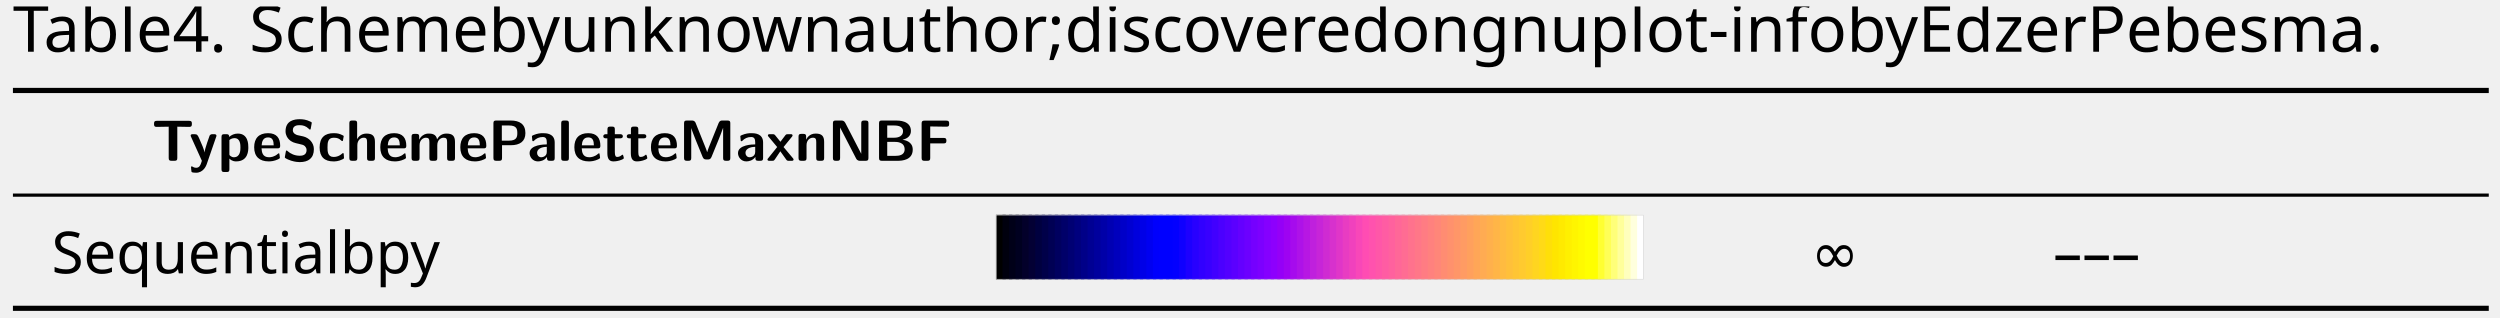
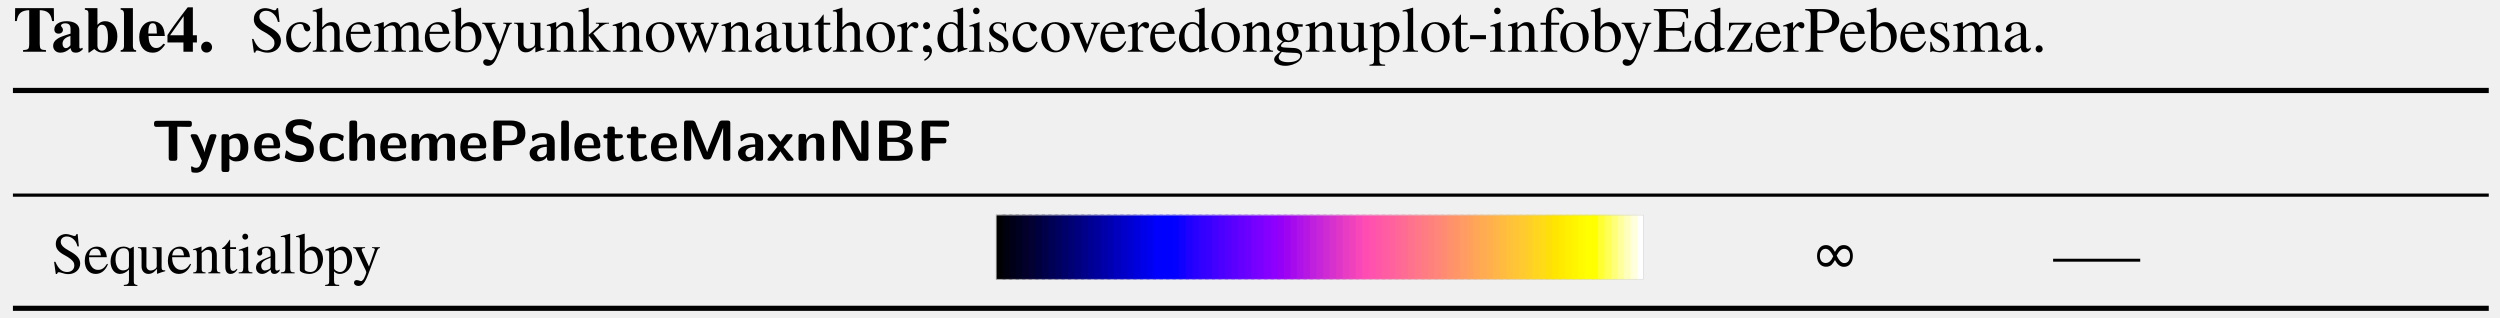
<svg xmlns="http://www.w3.org/2000/svg" height="65.333" viewBox="0 0 514.667 65.333" width="514.667">
  <clipPath id="a">
-     <path d="m0 0h384v47h-384z" />
+     <path d="m0 0h996.264v48.376h-996.264z" transform="matrix(1 0 0 -1 0 40.008)" />
  </clipPath>
  <clipPath id="b">
-     <path d="m0 0h16322.79v48.376h-16322.79z" />
+     <path d="m0 0h996.264v48.376h-996.264z" transform="translate(0 -34.03)" />
  </clipPath>
  <clipPath id="c">
-     <path d="m0 0h100v10h-100z" />
-   </clipPath>
-   <g clip-path="url(#a)" transform="matrix(1.333333 0 0 -1.333333 1.328 64)">
-     <g clip-path="url(#b)" transform="translate(1)">
-       <text font-family="NimbusRomNo9L" font-size="9.963" transform="matrix(1 0 0 -1 0 40.008)">
-         <tspan x="0 5.728 10.71 16.249 19.019 25.933 30.914" y="0">Table4.</tspan>
-       </text>
-       <text font-family="NimbusRomNo9L" font-size="9.963" transform="matrix(1 0 0 -1 36.493 40.008)">
-         <tspan x="0 5.539 9.963 14.944 19.367 27.118 34.032 39.014 46.485 51.467 56.448 61.429 66.411 71.143 78.336 85.808 90.231 95.213 97.982 102.963 107.945 111.262 116.523 121.504 124.273 128.149 132.572 137.404 142.236 146.659 149.977 154.4 161.872 166.854 174.326 179.307 184.288 189.269 194.251 197.02 202.002 204.771 208.089 210.858 215.84 219.157 226.629 231.611 239.082 245.17 250.151 254.574 258.998 264.806 270.345 274.768 279.75 284.173 288.049 295.8 300.223" y="0">Schemebyunknownauthor;discoveredongnuplot-infobyEdzerPebesma.</tspan>
-       </text>
-       <path d="m0 0h382.271" fill="none" stroke="#000" stroke-miterlimit="10" stroke-width=".797" transform="translate(0 34.03)" />
-       <text font-family="LMSans10" font-size="8.966" font-weight="bold" transform="matrix(1 0 0 -1 21.427 23.173)">
-         <tspan x="0 5.75 10.233 15.542 67.046 72.526 76.909 81.94 86.523 94.294 165.632 171.664 176.372 178.663 183.245 186.87 190.494 246.831 255.598 260.305 268.079 292.872 319.757 346.103" y="0">TypeSchemePaletteMaxnNBF</tspan>
-       </text>
-       <path d="m0 0h382.271" fill="none" stroke="#000" stroke-miterlimit="10" stroke-width=".498" transform="translate(0 17.871)" />
-       <text font-family="NimbusRomNo9L" font-size="8.966" transform="matrix(1 0 0 -1 5.978 5.8)">
-         <tspan x="0 4.985 8.966 13.45 17.933 21.914 26.397 28.89 31.382 35.363 62.98 67.463 71.857" y="0">Sequentialbpy</tspan>
-       </text>
-       <g clip-path="url(#c)" transform="matrix(1.00008 0 0 1.00003 151.778 4.835)">
-         <g transform="scale(.1)">
-           <path d="m0 0h15.199v100h-15.199z" />
-           <path d="m10.102 0h15.199v100h-15.199z" fill="#00000e" />
-           <path d="m20.199 0h15.199v100h-15.199z" fill="#000018" />
-           <path d="m30.301 0h15.199v100h-15.199z" fill="#000020" />
-           <path d="m40.398 0h15.203v100h-15.203z" fill="#03002a" />
-           <path d="m50.5 0h15.199v100h-15.199z" fill="#030034" />
-           <path d="m60.602 0h15.199v100h-15.199z" fill="#00003f" />
-           <path d="m70.699 0h15.199v100h-15.199z" fill="#000049" />
-           <path d="m80.801 0h15.199v100h-15.199z" fill="#000054" />
-           <path d="m90.898 0h15.203v100h-15.203z" fill="#00005f" />
-           <path d="m101 0h15.199v100h-15.199z" fill="#000069" />
-           <path d="m111.102 0h15.199v100h-15.199z" fill="#000073" />
-           <path d="m121.199 0h15.199v100h-15.199z" fill="#00007e" />
-           <path d="m131.301 0h15.199v100h-15.199z" fill="#008" />
-           <path d="m141.398 0h15.203v100h-15.203z" fill="#000093" />
-           <path d="m151.5 0h15.199v100h-15.199z" fill="#00009d" />
-           <path d="m161.602 0h15.199v100h-15.199z" fill="#0000a8" />
-           <path d="m171.699 0h15.199v100h-15.199z" fill="#0000b3" />
-           <path d="m181.801 0h15.199v100h-15.199z" fill="#0000bd" />
-           <path d="m191.898 0h15.203v100h-15.203z" fill="#0000c8" />
-           <path d="m202 0h15.199v100h-15.199z" fill="#0000d2" />
-           <path d="m212.102 0h15.199v100h-15.199z" fill="#00d" />
-           <path d="m222.199 0h15.199v100h-15.199z" fill="#0000e7" />
-           <path d="m232.301 0h15.199v100h-15.199z" fill="#0000f1" />
-           <path d="m242.398 0h15.203v100h-15.203z" fill="#0000fc" />
-           <path d="m252.5 0h15.199v100h-15.199z" fill="#00f" />
-           <path d="m262.602 0h15.199v100h-15.199z" fill="#00f" />
-           <path d="m272.699 0h15.199v100h-15.199z" fill="#0300ff" />
-           <path d="m282.801 0h15.199v100h-15.199z" fill="#0f00ff" />
-           <path d="m292.898 0h15.203v100h-15.203z" fill="#1d00ff" />
-           <path d="m303 0h15.199v100h-15.199z" fill="#2800ff" />
-           <path d="m313.102 0h15.199v100h-15.199z" fill="#3100ff" />
-           <path d="m323.199 0h15.199v100h-15.199z" fill="#3800ff" />
-           <path d="m333.301 0h15.199v100h-15.199z" fill="#4100ff" />
-           <path d="m343.398 0h15.203v100h-15.203z" fill="#4b00ff" />
-           <path d="m353.5 0h15.199v100h-15.199z" fill="#5300ff" />
-           <path d="m363.602 0h15.199v100h-15.199z" fill="#5b00ff" />
-           <path d="m373.699 0h15.199v100h-15.199z" fill="#6400ff" />
-           <path d="m383.801 0h15.199v100h-15.199z" fill="#6c00ff" />
-           <path d="m393.898 0h15.203v100h-15.203z" fill="#7500ff" />
-           <path d="m404 0h15.199v100h-15.199z" fill="#7c00ff" />
-           <path d="m414.102 0h15.199v100h-15.199z" fill="#8500ff" />
-           <path d="m424.199 0h15.199v100h-15.199z" fill="#8d00fd" />
-           <path d="m434.301 0h15.199v100h-15.199z" fill="#9500f7" />
-           <path d="m444.398 0h15.203v100h-15.203z" fill="#9e03f2" />
-           <path d="m454.5 0h15.199v100h-15.199z" fill="#a60bed" />
-           <path d="m464.602 0h15.199v100h-15.199z" fill="#ae12e8" />
-           <path d="m474.699 0h15.199v100h-15.199z" fill="#b717e3" />
-           <path d="m484.801 0h15.199v100h-15.199z" fill="#bf20dd" />
-           <path d="m494.898 0h15.203v100h-15.203z" fill="#c725d8" />
-           <path d="m505.102 0h15.199v100h-15.199z" fill="#cf2bd2" />
-           <path d="m515.199 0h15.199v100h-15.199z" fill="#d731cd" />
-           <path d="m525.301 0h15.199v100h-15.199z" fill="#e036c8" />
-           <path d="m535.398 0h15.203v100h-15.203z" fill="#e83cc2" />
-           <path d="m545.5 0h15.199v100h-15.199z" fill="#f041bd" />
-           <path d="m555.602 0h15.199v100h-15.199z" fill="#f847b8" />
-           <path d="m565.699 0h15.199v100h-15.199z" fill="#ff4cb3" />
-           <path d="m575.801 0h15.199v100h-15.199z" fill="#ff52ae" />
-           <path d="m585.898 0h15.203v100h-15.203z" fill="#ff57a8" />
-           <path d="m596 0h15.199v100h-15.199z" fill="#ff5ca3" />
-           <path d="m606.102 0h15.199v100h-15.199z" fill="#ff619e" />
-           <path d="m616.199 0h15.199v100h-15.199z" fill="#ff6798" />
-           <path d="m626.301 0h15.199v100h-15.199z" fill="#ff6c93" />
-           <path d="m636.398 0h15.203v100h-15.203z" fill="#ff728d" />
-           <path d="m646.5 0h15.199v100h-15.199z" fill="#f78" />
-           <path d="m656.602 0h15.199v100h-15.199z" fill="#ff7c83" />
-           <path d="m666.699 0h15.199v100h-15.199z" fill="#ff817e" />
-           <path d="m676.801 0h15.199v100h-15.199z" fill="#ff8679" />
-           <path d="m686.898 0h15.203v100h-15.203z" fill="#ff8c72" />
-           <path d="m697 0h15.199v100h-15.199z" fill="#ff916d" />
-           <path d="m707.102 0h15.199v100h-15.199z" fill="#ff9668" />
-           <path d="m717.199 0h15.199v100h-15.199z" fill="#ff9b63" />
-           <path d="m727.301 0h15.199v100h-15.199z" fill="#ffa05d" />
-           <path d="m737.398 0h15.203v100h-15.203z" fill="#ffa657" />
-           <path d="m747.5 0h15.199v100h-15.199z" fill="#ffab52" />
-           <path d="m757.602 0h15.199v100h-15.199z" fill="#ffb04c" />
-           <path d="m767.699 0h15.199v100h-15.199z" fill="#ffb547" />
-           <path d="m777.801 0h15.199v100h-15.199z" fill="#ffbb40" />
-           <path d="m787.898 0h15.203v100h-15.203z" fill="#ffc03a" />
-           <path d="m798 0h15.199v100h-15.199z" fill="#ffc534" />
-           <path d="m808.102 0h15.199v100h-15.199z" fill="#ffca2f" />
-           <path d="m818.199 0h15.199v100h-15.199z" fill="#ffcf28" />
-           <path d="m828.301 0h15.199v100h-15.199z" fill="#ffd520" />
-           <path d="m838.398 0h15.203v100h-15.203z" fill="#ffda17" />
-           <path d="m848.5 0h15.199v100h-15.199z" fill="#ffdf09" />
-           <path d="m858.602 0h15.199v100h-15.199z" fill="#ffe500" />
-           <path d="m868.699 0h15.199v100h-15.199z" fill="#ffea00" />
-           <path d="m878.801 0h15.199v100h-15.199z" fill="#fff000" />
-           <path d="m888.898 0h15.203v100h-15.203z" fill="#fff500" />
-           <path d="m899 0h15.199v100h-15.199z" fill="#fffa00" />
-           <path d="m909.102 0h15.199v100h-15.199z" fill="#ff0" />
-           <path d="m919.199 0h15.199v100h-15.199z" fill="#ff0" />
-           <path d="m929.301 0h15.199v100h-15.199z" fill="#ffff31" />
-           <path d="m939.398 0h15.203v100h-15.203z" fill="#ffff56" />
-           <path d="m949.5 0h15.199v100h-15.199z" fill="#ffff79" />
-           <path d="m959.602 0h15.199v100h-15.199z" fill="#ffff9b" />
-           <path d="m969.699 0h15.199v100h-15.199z" fill="#ffffbd" />
-           <path d="m979.801 0h15.199v100h-15.199z" fill="#ffd" />
-           <path d="m989.898 0h10.102v100h-10.102z" fill="#fff" />
-           <path d="m0 0h1000v100h-1000z" style="fill:none;stroke:#d3d3d3;stroke-width:1.9;stroke-linecap:round;stroke-linejoin:round;stroke-miterlimit:10" />
-         </g>
-       </g>
-       <text font-family="StandardSymL" font-size="8.966" transform="matrix(1 0 0 -1 277.586 5.8)">
-         <tspan x="0" y="0">∞</tspan>
-       </text>
-       <text font-family="NimbusRomNo9L" font-size="8.966" transform="matrix(1 0 0 -1 315.004 5.8)">
-         <tspan x="0 26.612 52.4" y="0">–––</tspan>
-       </text>
-       <path d="m0 0h382.271" fill="none" stroke="#000" stroke-miterlimit="10" stroke-width=".797" transform="translate(0 .398)" />
+     <path d="m0 0h996.264v48.376h-996.264z" transform="matrix(1 0 0 -1 -21.427 23.173)" />
+   </clipPath>
+   <clipPath id="d">
+     <path d="m0 0h996.264v48.376h-996.264z" transform="translate(0 -17.871)" />
+   </clipPath>
+   <clipPath id="e">
+     <path d="m0 0h996.264v48.376h-996.264z" transform="matrix(1 0 0 -1 -5.978 5.8)" />
+   </clipPath>
+   <clipPath id="f">
+     <path d="m0 0h100v10h-100z" transform="matrix(10 0 0 10 0 -.000002)" />
+   </clipPath>
+   <clipPath id="g">
+     <path d="m0 0h100v10h-100z" transform="matrix(10 0 0 10 0 -.000002)" />
+   </clipPath>
+   <clipPath id="h">
+     <path d="m0 0h100v10h-100z" transform="matrix(10 0 0 10 0 -.000002)" />
+   </clipPath>
+   <clipPath id="i">
+     <path d="m0 0h100v10h-100z" transform="matrix(10 0 0 10 0 -.000002)" />
+   </clipPath>
+   <clipPath id="j">
+     <path d="m0 0h100v10h-100z" transform="matrix(10 0 0 10 0 -.000002)" />
+   </clipPath>
+   <clipPath id="k">
+     <path d="m0 0h100v10h-100z" transform="matrix(10 0 0 10 0 -.000002)" />
+   </clipPath>
+   <clipPath id="l">
+     <path d="m0 0h100v10h-100z" transform="matrix(10 0 0 10 0 -.000002)" />
+   </clipPath>
+   <clipPath id="m">
+     <path d="m0 0h100v10h-100z" transform="matrix(10 0 0 10 0 -.000002)" />
+   </clipPath>
+   <clipPath id="n">
+     <path d="m0 0h100v10h-100z" transform="matrix(10 0 0 10 0 -.000002)" />
+   </clipPath>
+   <clipPath id="o">
+     <path d="m0 0h100v10h-100z" transform="matrix(10 0 0 10 0 -.000002)" />
+   </clipPath>
+   <clipPath id="p">
+     <path d="m0 0h100v10h-100z" transform="matrix(10 0 0 10 0 -.000002)" />
+   </clipPath>
+   <clipPath id="q">
+     <path d="m0 0h100v10h-100z" transform="matrix(10 0 0 10 0 -.000002)" />
+   </clipPath>
+   <clipPath id="r">
+     <path d="m0 0h100v10h-100z" transform="matrix(10 0 0 10 0 -.000002)" />
+   </clipPath>
+   <clipPath id="s">
+     <path d="m0 0h100v10h-100z" transform="matrix(10 0 0 10 0 -.000002)" />
+   </clipPath>
+   <clipPath id="t">
+     <path d="m0 0h100v10h-100z" transform="matrix(10 0 0 10 0 -.000002)" />
+   </clipPath>
+   <clipPath id="u">
+     <path d="m0 0h100v10h-100z" transform="matrix(10 0 0 10 0 -.000002)" />
+   </clipPath>
+   <clipPath id="v">
+     <path d="m0 0h100v10h-100z" transform="matrix(10 0 0 10 0 -.000002)" />
+   </clipPath>
+   <clipPath id="w">
+     <path d="m0 0h100v10h-100z" transform="matrix(10 0 0 10 0 -.000002)" />
+   </clipPath>
+   <clipPath id="x">
+     <path d="m0 0h100v10h-100z" transform="matrix(10 0 0 10 0 -.000002)" />
+   </clipPath>
+   <clipPath id="y">
+     <path d="m0 0h100v10h-100z" transform="matrix(10 0 0 10 0 -.000002)" />
+   </clipPath>
+   <clipPath id="z">
+     <path d="m0 0h100v10h-100z" transform="matrix(10 0 0 10 0 -.000002)" />
+   </clipPath>
+   <clipPath id="A">
+     <path d="m0 0h100v10h-100z" transform="matrix(10 0 0 10 0 -.000002)" />
+   </clipPath>
+   <clipPath id="B">
+     <path d="m0 0h100v10h-100z" transform="matrix(10 0 0 10 0 -.000002)" />
+   </clipPath>
+   <clipPath id="C">
+     <path d="m0 0h100v10h-100z" transform="matrix(10 0 0 10 0 -.000002)" />
+   </clipPath>
+   <clipPath id="D">
+     <path d="m0 0h100v10h-100z" transform="matrix(10 0 0 10 0 -.000002)" />
+   </clipPath>
+   <clipPath id="E">
+     <path d="m0 0h100v10h-100z" transform="matrix(10 0 0 10 0 -.000002)" />
+   </clipPath>
+   <clipPath id="F">
+     <path d="m0 0h100v10h-100z" transform="matrix(10 0 0 10 0 -.000002)" />
+   </clipPath>
+   <clipPath id="G">
+     <path d="m0 0h100v10h-100z" transform="matrix(10 0 0 10 0 -.000002)" />
+   </clipPath>
+   <clipPath id="H">
+     <path d="m0 0h100v10h-100z" transform="matrix(10 0 0 10 0 -.000002)" />
+   </clipPath>
+   <clipPath id="I">
+     <path d="m0 0h100v10h-100z" transform="matrix(10 0 0 10 0 -.000002)" />
+   </clipPath>
+   <clipPath id="J">
+     <path d="m0 0h100v10h-100z" transform="matrix(10 0 0 10 0 -.000002)" />
+   </clipPath>
+   <clipPath id="K">
+     <path d="m0 0h100v10h-100z" transform="matrix(10 0 0 10 0 -.000002)" />
+   </clipPath>
+   <clipPath id="L">
+     <path d="m0 0h100v10h-100z" transform="matrix(10 0 0 10 0 -.000002)" />
+   </clipPath>
+   <clipPath id="M">
+     <path d="m0 0h100v10h-100z" transform="matrix(10 0 0 10 0 -.000002)" />
+   </clipPath>
+   <clipPath id="N">
+     <path d="m0 0h100v10h-100z" transform="matrix(10 0 0 10 0 -.000002)" />
+   </clipPath>
+   <clipPath id="O">
+     <path d="m0 0h100v10h-100z" transform="matrix(10 0 0 10 0 -.000002)" />
+   </clipPath>
+   <clipPath id="P">
+     <path d="m0 0h100v10h-100z" transform="matrix(10 0 0 10 0 -.000002)" />
+   </clipPath>
+   <clipPath id="Q">
+     <path d="m0 0h100v10h-100z" transform="matrix(10 0 0 10 0 -.000002)" />
+   </clipPath>
+   <clipPath id="R">
+     <path d="m0 0h100v10h-100z" transform="matrix(10 0 0 10 0 -.000002)" />
+   </clipPath>
+   <clipPath id="S">
+     <path d="m0 0h100v10h-100z" transform="matrix(10 0 0 10 0 -.000002)" />
+   </clipPath>
+   <clipPath id="T">
+     <path d="m0 0h100v10h-100z" transform="matrix(10 0 0 10 0 -.000002)" />
+   </clipPath>
+   <clipPath id="U">
+     <path d="m0 0h100v10h-100z" transform="matrix(10 0 0 10 0 -.000002)" />
+   </clipPath>
+   <clipPath id="V">
+     <path d="m0 0h100v10h-100z" transform="matrix(10 0 0 10 0 -.000002)" />
+   </clipPath>
+   <clipPath id="W">
+     <path d="m0 0h100v10h-100z" transform="matrix(10 0 0 10 0 -.000002)" />
+   </clipPath>
+   <clipPath id="X">
+     <path d="m0 0h100v10h-100z" transform="matrix(10 0 0 10 0 -.000002)" />
+   </clipPath>
+   <clipPath id="Y">
+     <path d="m0 0h100v10h-100z" transform="matrix(10 0 0 10 0 -.000002)" />
+   </clipPath>
+   <clipPath id="Z">
+     <path d="m0 0h100v10h-100z" transform="matrix(10 0 0 10 0 -.000002)" />
+   </clipPath>
+   <clipPath id="aa">
+     <path d="m0 0h100v10h-100z" transform="matrix(10 0 0 10 0 -.000002)" />
+   </clipPath>
+   <clipPath id="ab">
+     <path d="m0 0h100v10h-100z" transform="matrix(10 0 0 10 0 -.000002)" />
+   </clipPath>
+   <clipPath id="ac">
+     <path d="m0 0h100v10h-100z" transform="matrix(10 0 0 10 0 -.000002)" />
+   </clipPath>
+   <clipPath id="ad">
+     <path d="m0 0h100v10h-100z" transform="matrix(10 0 0 10 0 -.000002)" />
+   </clipPath>
+   <clipPath id="ae">
+     <path d="m0 0h100v10h-100z" transform="matrix(10 0 0 10 0 -.000002)" />
+   </clipPath>
+   <clipPath id="af">
+     <path d="m0 0h100v10h-100z" transform="matrix(10 0 0 10 0 -.000002)" />
+   </clipPath>
+   <clipPath id="ag">
+     <path d="m0 0h100v10h-100z" transform="matrix(10 0 0 10 0 -.000002)" />
+   </clipPath>
+   <clipPath id="ah">
+     <path d="m0 0h100v10h-100z" transform="matrix(10 0 0 10 0 -.000002)" />
+   </clipPath>
+   <clipPath id="ai">
+     <path d="m0 0h100v10h-100z" transform="matrix(10 0 0 10 0 -.000002)" />
+   </clipPath>
+   <clipPath id="aj">
+     <path d="m0 0h100v10h-100z" transform="matrix(10 0 0 10 0 -.000002)" />
+   </clipPath>
+   <clipPath id="ak">
+     <path d="m0 0h100v10h-100z" transform="matrix(10 0 0 10 0 -.000002)" />
+   </clipPath>
+   <clipPath id="al">
+     <path d="m0 0h100v10h-100z" transform="matrix(10 0 0 10 0 -.000002)" />
+   </clipPath>
+   <clipPath id="am">
+     <path d="m0 0h100v10h-100z" transform="matrix(10 0 0 10 0 -.000002)" />
+   </clipPath>
+   <clipPath id="an">
+     <path d="m0 0h100v10h-100z" transform="matrix(10 0 0 10 0 -.000002)" />
+   </clipPath>
+   <clipPath id="ao">
+     <path d="m0 0h100v10h-100z" transform="matrix(10 0 0 10 0 -.000002)" />
+   </clipPath>
+   <clipPath id="ap">
+     <path d="m0 0h100v10h-100z" transform="matrix(10 0 0 10 0 -.000002)" />
+   </clipPath>
+   <clipPath id="aq">
+     <path d="m0 0h100v10h-100z" transform="matrix(10 0 0 10 0 -.000002)" />
+   </clipPath>
+   <clipPath id="ar">
+     <path d="m0 0h100v10h-100z" transform="matrix(10 0 0 10 0 -.000002)" />
+   </clipPath>
+   <clipPath id="as">
+     <path d="m0 0h100v10h-100z" transform="matrix(10 0 0 10 0 -.000002)" />
+   </clipPath>
+   <clipPath id="at">
+     <path d="m0 0h100v10h-100z" transform="matrix(10 0 0 10 0 -.000002)" />
+   </clipPath>
+   <clipPath id="au">
+     <path d="m0 0h100v10h-100z" transform="matrix(10 0 0 10 0 -.000002)" />
+   </clipPath>
+   <clipPath id="av">
+     <path d="m0 0h100v10h-100z" transform="matrix(10 0 0 10 0 -.000002)" />
+   </clipPath>
+   <clipPath id="aw">
+     <path d="m0 0h100v10h-100z" transform="matrix(10 0 0 10 0 -.000002)" />
+   </clipPath>
+   <clipPath id="ax">
+     <path d="m0 0h100v10h-100z" transform="matrix(10 0 0 10 0 -.000002)" />
+   </clipPath>
+   <clipPath id="ay">
+     <path d="m0 0h100v10h-100z" transform="matrix(10 0 0 10 0 -.000002)" />
+   </clipPath>
+   <clipPath id="az">
+     <path d="m0 0h100v10h-100z" transform="matrix(10 0 0 10 0 -.000002)" />
+   </clipPath>
+   <clipPath id="aA">
+     <path d="m0 0h100v10h-100z" transform="matrix(10 0 0 10 0 -.000002)" />
+   </clipPath>
+   <clipPath id="aB">
+     <path d="m0 0h100v10h-100z" transform="matrix(10 0 0 10 0 -.000002)" />
+   </clipPath>
+   <clipPath id="aC">
+     <path d="m0 0h100v10h-100z" transform="matrix(10 0 0 10 0 -.000002)" />
+   </clipPath>
+   <clipPath id="aD">
+     <path d="m0 0h100v10h-100z" transform="matrix(10 0 0 10 0 -.000002)" />
+   </clipPath>
+   <clipPath id="aE">
+     <path d="m0 0h100v10h-100z" transform="matrix(10 0 0 10 0 -.000002)" />
+   </clipPath>
+   <clipPath id="aF">
+     <path d="m0 0h100v10h-100z" transform="matrix(10 0 0 10 0 -.000002)" />
+   </clipPath>
+   <clipPath id="aG">
+     <path d="m0 0h100v10h-100z" transform="matrix(10 0 0 10 0 -.000002)" />
+   </clipPath>
+   <clipPath id="aH">
+     <path d="m0 0h100v10h-100z" transform="matrix(10 0 0 10 0 -.000002)" />
+   </clipPath>
+   <clipPath id="aI">
+     <path d="m0 0h100v10h-100z" transform="matrix(10 0 0 10 0 -.000002)" />
+   </clipPath>
+   <clipPath id="aJ">
+     <path d="m0 0h100v10h-100z" transform="matrix(10 0 0 10 0 -.000002)" />
+   </clipPath>
+   <clipPath id="aK">
+     <path d="m0 0h100v10h-100z" transform="matrix(10 0 0 10 0 -.000002)" />
+   </clipPath>
+   <clipPath id="aL">
+     <path d="m0 0h100v10h-100z" transform="matrix(10 0 0 10 0 -.000002)" />
+   </clipPath>
+   <clipPath id="aM">
+     <path d="m0 0h100v10h-100z" transform="matrix(10 0 0 10 0 -.000002)" />
+   </clipPath>
+   <clipPath id="aN">
+     <path d="m0 0h100v10h-100z" transform="matrix(10 0 0 10 0 -.000002)" />
+   </clipPath>
+   <clipPath id="aO">
+     <path d="m0 0h100v10h-100z" transform="matrix(10 0 0 10 0 -.000002)" />
+   </clipPath>
+   <clipPath id="aP">
+     <path d="m0 0h100v10h-100z" transform="matrix(10 0 0 10 0 -.000002)" />
+   </clipPath>
+   <clipPath id="aQ">
+     <path d="m0 0h100v10h-100z" transform="matrix(10 0 0 10 0 -.000002)" />
+   </clipPath>
+   <clipPath id="aR">
+     <path d="m0 0h100v10h-100z" transform="matrix(10 0 0 10 0 -.000002)" />
+   </clipPath>
+   <clipPath id="aS">
+     <path d="m0 0h100v10h-100z" transform="matrix(10 0 0 10 0 -.000002)" />
+   </clipPath>
+   <clipPath id="aT">
+     <path d="m0 0h100v10h-100z" transform="matrix(10 0 0 10 0 -.000002)" />
+   </clipPath>
+   <clipPath id="aU">
+     <path d="m0 0h100v10h-100z" transform="matrix(10 0 0 10 0 -.000002)" />
+   </clipPath>
+   <clipPath id="aV">
+     <path d="m0 0h100v10h-100z" transform="matrix(10 0 0 10 0 -.000002)" />
+   </clipPath>
+   <clipPath id="aW">
+     <path d="m0 0h100v10h-100z" transform="matrix(10 0 0 10 0 -.000002)" />
+   </clipPath>
+   <clipPath id="aX">
+     <path d="m0 0h100v10h-100z" transform="matrix(10 0 0 10 0 -.000002)" />
+   </clipPath>
+   <clipPath id="aY">
+     <path d="m0 0h100v10h-100z" transform="matrix(10 0 0 10 0 -.000002)" />
+   </clipPath>
+   <clipPath id="aZ">
+     <path d="m0 0h100v10h-100z" transform="matrix(10 0 0 10 0 -.000002)" />
+   </clipPath>
+   <clipPath id="a0">
+     <path d="m0 0h100v10h-100z" transform="matrix(10 0 0 10 0 -.000002)" />
+   </clipPath>
+   <clipPath id="a1">
+     <path d="m0 0h996.264v48.376h-996.264z" transform="matrix(1.333333 0 0 -1.333333 2.661333 64)" />
+   </clipPath>
+   <clipPath id="a2">
+     <path d="m0 0h996.264v48.376h-996.264z" transform="matrix(1 0 0 -1 -277.586 5.8)" />
+   </clipPath>
+   <clipPath id="a3">
+     <path d="m0 0h996.264v48.376h-996.264z" transform="translate(0 -.398)" />
+   </clipPath>
+   <clipPath id="a4">
+     <path d="m0 0h384v47h-384z" transform="matrix(1.333333 0 0 -1.333333 1.328 64)" />
+   </clipPath>
+   <g clip-path="url(#a4)">
+     <text clip-path="url(#a)" transform="matrix(1.333333 0 0 1.333333 2.661333 10.656)">
+       <tspan font-family="Nimbus Roman No9 L" font-size="9.963" font-weight="700" x="0 5.728 10.71 16.249 19.019 25.933 30.914" y="0">Table4.</tspan>
+       <tspan font-family="Nimbus Roman No9 L" font-size="9.963" x="36.493 42.032 46.456 51.437 55.86 63.611 70.525 75.507 82.978 87.96 92.941 97.922 102.904 107.636 114.829 122.301 126.724 131.706 134.475 139.456 144.438 147.755 153.016 157.997 160.766 164.642 169.065 173.897 178.729 183.152 186.47 190.893 198.365 203.347 210.819 215.8 220.781 225.762 230.744 233.513 238.495 241.264 244.582 247.351 252.333 255.65 263.122 268.104 275.575 281.663 286.644 291.067 295.491 301.299 306.838 311.262 316.243 320.666 324.542 332.293 336.716" y="0">Schemebyunknownauthor;discoveredongnuplot-infobyEdzerPebesma.</tspan>
+     </text>
+     <path clip-path="url(#b)" d="m0 0h382.271" fill="none" stroke="#000" stroke-miterlimit="10" stroke-width=".797" transform="matrix(1.333333 0 0 -1.333333 2.661333 18.62667)" />
+     <text clip-path="url(#c)" transform="matrix(1.333333 0 0 1.333333 31.23067 33.10267)">
+       <tspan font-family="Latin Modern Sans" font-size="8.966" font-weight="700" x="0 5.75 10.233 15.542 67.046 72.526 76.909 81.94 86.523 94.294 165.632 171.664 176.372 178.663 183.245 186.87 190.494 246.831 255.598 260.305 268.079 292.872 319.757 346.103" y="0">TypeSchemePaletteMaxnNBF</tspan>
+     </text>
+     <path clip-path="url(#d)" d="m0 0h382.271" fill="none" stroke="#000" stroke-miterlimit="10" stroke-width=".498" transform="matrix(1.333333 0 0 -1.333333 2.661333 40.172)" />
+     <text clip-path="url(#e)" transform="matrix(1.333333 0 0 1.333333 10.632 56.26667)">
+       <tspan font-family="Nimbus Roman No9 L" font-size="8.966" x="0 4.985 8.966 13.45 17.933 21.914 26.397 28.89 31.382 35.363 62.98 67.463 71.857" y="0">Sequentialbpy</tspan>
+     </text>
+     <g clip-path="url(#a1)">
+       <path clip-path="url(#f)" d="m0 0h15.199v100h-15.199z" transform="matrix(.133344 0 0 -.1333373 205.032 57.55333)" />
+       <path clip-path="url(#g)" d="m10.102 0h15.199v100h-15.199z" fill="#00000e" transform="matrix(.133344 0 0 -.1333373 205.032 57.55333)" />
+       <path clip-path="url(#h)" d="m20.199 0h15.199v100h-15.199z" fill="#000018" transform="matrix(.133344 0 0 -.1333373 205.032 57.55333)" />
+       <path clip-path="url(#i)" d="m30.301 0h15.199v100h-15.199z" fill="#000020" transform="matrix(.133344 0 0 -.1333373 205.032 57.55333)" />
+       <path clip-path="url(#j)" d="m40.398 0h15.203v100h-15.203z" fill="#03002a" transform="matrix(.133344 0 0 -.1333373 205.032 57.55333)" />
+       <path clip-path="url(#k)" d="m50.5 0h15.199v100h-15.199z" fill="#030034" transform="matrix(.133344 0 0 -.1333373 205.032 57.55333)" />
+       <path clip-path="url(#l)" d="m60.602 0h15.199v100h-15.199z" fill="#00003f" transform="matrix(.133344 0 0 -.1333373 205.032 57.55333)" />
+       <path clip-path="url(#m)" d="m70.699 0h15.199v100h-15.199z" fill="#000049" transform="matrix(.133344 0 0 -.1333373 205.032 57.55333)" />
+       <path clip-path="url(#n)" d="m80.801 0h15.199v100h-15.199z" fill="#000054" transform="matrix(.133344 0 0 -.1333373 205.032 57.55333)" />
+       <path clip-path="url(#o)" d="m90.898 0h15.203v100h-15.203z" fill="#00005f" transform="matrix(.133344 0 0 -.1333373 205.032 57.55333)" />
+       <path clip-path="url(#p)" d="m101 0h15.199v100h-15.199z" fill="#000069" transform="matrix(.133344 0 0 -.1333373 205.032 57.55333)" />
+       <path clip-path="url(#q)" d="m111.102 0h15.199v100h-15.199z" fill="#000073" transform="matrix(.133344 0 0 -.1333373 205.032 57.55333)" />
+       <path clip-path="url(#r)" d="m121.199 0h15.199v100h-15.199z" fill="#00007e" transform="matrix(.133344 0 0 -.1333373 205.032 57.55333)" />
+       <path clip-path="url(#s)" d="m131.301 0h15.199v100h-15.199z" fill="#008" transform="matrix(.133344 0 0 -.1333373 205.032 57.55333)" />
+       <path clip-path="url(#t)" d="m141.398 0h15.203v100h-15.203z" fill="#000093" transform="matrix(.133344 0 0 -.1333373 205.032 57.55333)" />
+       <path clip-path="url(#u)" d="m151.5 0h15.199v100h-15.199z" fill="#00009d" transform="matrix(.133344 0 0 -.1333373 205.032 57.55333)" />
+       <path clip-path="url(#v)" d="m161.602 0h15.199v100h-15.199z" fill="#0000a8" transform="matrix(.133344 0 0 -.1333373 205.032 57.55333)" />
+       <path clip-path="url(#w)" d="m171.699 0h15.199v100h-15.199z" fill="#0000b3" transform="matrix(.133344 0 0 -.1333373 205.032 57.55333)" />
+       <path clip-path="url(#x)" d="m181.801 0h15.199v100h-15.199z" fill="#0000bd" transform="matrix(.133344 0 0 -.1333373 205.032 57.55333)" />
+       <path clip-path="url(#y)" d="m191.898 0h15.203v100h-15.203z" fill="#0000c8" transform="matrix(.133344 0 0 -.1333373 205.032 57.55333)" />
+       <path clip-path="url(#z)" d="m202 0h15.199v100h-15.199z" fill="#0000d2" transform="matrix(.133344 0 0 -.1333373 205.032 57.55333)" />
+       <path clip-path="url(#A)" d="m212.102 0h15.199v100h-15.199z" fill="#00d" transform="matrix(.133344 0 0 -.1333373 205.032 57.55333)" />
+       <path clip-path="url(#B)" d="m222.199 0h15.199v100h-15.199z" fill="#0000e7" transform="matrix(.133344 0 0 -.1333373 205.032 57.55333)" />
+       <path clip-path="url(#C)" d="m232.301 0h15.199v100h-15.199z" fill="#0000f1" transform="matrix(.133344 0 0 -.1333373 205.032 57.55333)" />
+       <path clip-path="url(#D)" d="m242.398 0h15.203v100h-15.203z" fill="#0000fc" transform="matrix(.133344 0 0 -.1333373 205.032 57.55333)" />
+       <path clip-path="url(#E)" d="m252.5 0h15.199v100h-15.199z" fill="#00f" transform="matrix(.133344 0 0 -.1333373 205.032 57.55333)" />
+       <path clip-path="url(#F)" d="m262.602 0h15.199v100h-15.199z" fill="#00f" transform="matrix(.133344 0 0 -.1333373 205.032 57.55333)" />
+       <path clip-path="url(#G)" d="m272.699 0h15.199v100h-15.199z" fill="#0300ff" transform="matrix(.133344 0 0 -.1333373 205.032 57.55333)" />
+       <path clip-path="url(#H)" d="m282.801 0h15.199v100h-15.199z" fill="#0f00ff" transform="matrix(.133344 0 0 -.1333373 205.032 57.55333)" />
+       <path clip-path="url(#I)" d="m292.898 0h15.203v100h-15.203z" fill="#1d00ff" transform="matrix(.133344 0 0 -.1333373 205.032 57.55333)" />
+       <path clip-path="url(#J)" d="m303 0h15.199v100h-15.199z" fill="#2800ff" transform="matrix(.133344 0 0 -.1333373 205.032 57.55333)" />
+       <path clip-path="url(#K)" d="m313.102 0h15.199v100h-15.199z" fill="#3100ff" transform="matrix(.133344 0 0 -.1333373 205.032 57.55333)" />
+       <path clip-path="url(#L)" d="m323.199 0h15.199v100h-15.199z" fill="#3800ff" transform="matrix(.133344 0 0 -.1333373 205.032 57.55333)" />
+       <path clip-path="url(#M)" d="m333.301 0h15.199v100h-15.199z" fill="#4100ff" transform="matrix(.133344 0 0 -.1333373 205.032 57.55333)" />
+       <path clip-path="url(#N)" d="m343.398 0h15.203v100h-15.203z" fill="#4b00ff" transform="matrix(.133344 0 0 -.1333373 205.032 57.55333)" />
+       <path clip-path="url(#O)" d="m353.5 0h15.199v100h-15.199z" fill="#5300ff" transform="matrix(.133344 0 0 -.1333373 205.032 57.55333)" />
+       <path clip-path="url(#P)" d="m363.602 0h15.199v100h-15.199z" fill="#5b00ff" transform="matrix(.133344 0 0 -.1333373 205.032 57.55333)" />
+       <path clip-path="url(#Q)" d="m373.699 0h15.199v100h-15.199z" fill="#6400ff" transform="matrix(.133344 0 0 -.1333373 205.032 57.55333)" />
+       <path clip-path="url(#R)" d="m383.801 0h15.199v100h-15.199z" fill="#6c00ff" transform="matrix(.133344 0 0 -.1333373 205.032 57.55333)" />
+       <path clip-path="url(#S)" d="m393.898 0h15.203v100h-15.203z" fill="#7500ff" transform="matrix(.133344 0 0 -.1333373 205.032 57.55333)" />
+       <path clip-path="url(#T)" d="m404 0h15.199v100h-15.199z" fill="#7c00ff" transform="matrix(.133344 0 0 -.1333373 205.032 57.55333)" />
+       <path clip-path="url(#U)" d="m414.102 0h15.199v100h-15.199z" fill="#8500ff" transform="matrix(.133344 0 0 -.1333373 205.032 57.55333)" />
+       <path clip-path="url(#V)" d="m424.199 0h15.199v100h-15.199z" fill="#8d00fd" transform="matrix(.133344 0 0 -.1333373 205.032 57.55333)" />
+       <path clip-path="url(#W)" d="m434.301 0h15.199v100h-15.199z" fill="#9500f7" transform="matrix(.133344 0 0 -.1333373 205.032 57.55333)" />
+       <path clip-path="url(#X)" d="m444.398 0h15.203v100h-15.203z" fill="#9e03f2" transform="matrix(.133344 0 0 -.1333373 205.032 57.55333)" />
+       <path clip-path="url(#Y)" d="m454.5 0h15.199v100h-15.199z" fill="#a60bed" transform="matrix(.133344 0 0 -.1333373 205.032 57.55333)" />
+       <path clip-path="url(#Z)" d="m464.602 0h15.199v100h-15.199z" fill="#ae12e8" transform="matrix(.133344 0 0 -.1333373 205.032 57.55333)" />
+       <path clip-path="url(#aa)" d="m474.699 0h15.199v100h-15.199z" fill="#b717e3" transform="matrix(.133344 0 0 -.1333373 205.032 57.55333)" />
+       <path clip-path="url(#ab)" d="m484.801 0h15.199v100h-15.199z" fill="#bf20dd" transform="matrix(.133344 0 0 -.1333373 205.032 57.55333)" />
+       <path clip-path="url(#ac)" d="m494.898 0h15.203v100h-15.203z" fill="#c725d8" transform="matrix(.133344 0 0 -.1333373 205.032 57.55333)" />
+       <path clip-path="url(#ad)" d="m505.102 0h15.199v100h-15.199z" fill="#cf2bd2" transform="matrix(.133344 0 0 -.1333373 205.032 57.55333)" />
+       <path clip-path="url(#ae)" d="m515.199 0h15.199v100h-15.199z" fill="#d731cd" transform="matrix(.133344 0 0 -.1333373 205.032 57.55333)" />
+       <path clip-path="url(#af)" d="m525.301 0h15.199v100h-15.199z" fill="#e036c8" transform="matrix(.133344 0 0 -.1333373 205.032 57.55333)" />
+       <path clip-path="url(#ag)" d="m535.398 0h15.203v100h-15.203z" fill="#e83cc2" transform="matrix(.133344 0 0 -.1333373 205.032 57.55333)" />
+       <path clip-path="url(#ah)" d="m545.5 0h15.199v100h-15.199z" fill="#f041bd" transform="matrix(.133344 0 0 -.1333373 205.032 57.55333)" />
+       <path clip-path="url(#ai)" d="m555.602 0h15.199v100h-15.199z" fill="#f847b8" transform="matrix(.133344 0 0 -.1333373 205.032 57.55333)" />
+       <path clip-path="url(#aj)" d="m565.699 0h15.199v100h-15.199z" fill="#ff4cb3" transform="matrix(.133344 0 0 -.1333373 205.032 57.55333)" />
+       <path clip-path="url(#ak)" d="m575.801 0h15.199v100h-15.199z" fill="#ff52ae" transform="matrix(.133344 0 0 -.1333373 205.032 57.55333)" />
+       <path clip-path="url(#al)" d="m585.898 0h15.203v100h-15.203z" fill="#ff57a8" transform="matrix(.133344 0 0 -.1333373 205.032 57.55333)" />
+       <path clip-path="url(#am)" d="m596 0h15.199v100h-15.199z" fill="#ff5ca3" transform="matrix(.133344 0 0 -.1333373 205.032 57.55333)" />
+       <path clip-path="url(#an)" d="m606.102 0h15.199v100h-15.199z" fill="#ff619e" transform="matrix(.133344 0 0 -.1333373 205.032 57.55333)" />
+       <path clip-path="url(#ao)" d="m616.199 0h15.199v100h-15.199z" fill="#ff6798" transform="matrix(.133344 0 0 -.1333373 205.032 57.55333)" />
+       <path clip-path="url(#ap)" d="m626.301 0h15.199v100h-15.199z" fill="#ff6c93" transform="matrix(.133344 0 0 -.1333373 205.032 57.55333)" />
+       <path clip-path="url(#aq)" d="m636.398 0h15.203v100h-15.203z" fill="#ff728d" transform="matrix(.133344 0 0 -.1333373 205.032 57.55333)" />
+       <path clip-path="url(#ar)" d="m646.5 0h15.199v100h-15.199z" fill="#f78" transform="matrix(.133344 0 0 -.1333373 205.032 57.55333)" />
+       <path clip-path="url(#as)" d="m656.602 0h15.199v100h-15.199z" fill="#ff7c83" transform="matrix(.133344 0 0 -.1333373 205.032 57.55333)" />
+       <path clip-path="url(#at)" d="m666.699 0h15.199v100h-15.199z" fill="#ff817e" transform="matrix(.133344 0 0 -.1333373 205.032 57.55333)" />
+       <path clip-path="url(#au)" d="m676.801 0h15.199v100h-15.199z" fill="#ff8679" transform="matrix(.133344 0 0 -.1333373 205.032 57.55333)" />
+       <path clip-path="url(#av)" d="m686.898 0h15.203v100h-15.203z" fill="#ff8c72" transform="matrix(.133344 0 0 -.1333373 205.032 57.55333)" />
+       <path clip-path="url(#aw)" d="m697 0h15.199v100h-15.199z" fill="#ff916d" transform="matrix(.133344 0 0 -.1333373 205.032 57.55333)" />
+       <path clip-path="url(#ax)" d="m707.102 0h15.199v100h-15.199z" fill="#ff9668" transform="matrix(.133344 0 0 -.1333373 205.032 57.55333)" />
+       <path clip-path="url(#ay)" d="m717.199 0h15.199v100h-15.199z" fill="#ff9b63" transform="matrix(.133344 0 0 -.1333373 205.032 57.55333)" />
+       <path clip-path="url(#az)" d="m727.301 0h15.199v100h-15.199z" fill="#ffa05d" transform="matrix(.133344 0 0 -.1333373 205.032 57.55333)" />
+       <path clip-path="url(#aA)" d="m737.398 0h15.203v100h-15.203z" fill="#ffa657" transform="matrix(.133344 0 0 -.1333373 205.032 57.55333)" />
+       <path clip-path="url(#aB)" d="m747.5 0h15.199v100h-15.199z" fill="#ffab52" transform="matrix(.133344 0 0 -.1333373 205.032 57.55333)" />
+       <path clip-path="url(#aC)" d="m757.602 0h15.199v100h-15.199z" fill="#ffb04c" transform="matrix(.133344 0 0 -.1333373 205.032 57.55333)" />
+       <path clip-path="url(#aD)" d="m767.699 0h15.199v100h-15.199z" fill="#ffb547" transform="matrix(.133344 0 0 -.1333373 205.032 57.55333)" />
+       <path clip-path="url(#aE)" d="m777.801 0h15.199v100h-15.199z" fill="#ffbb40" transform="matrix(.133344 0 0 -.1333373 205.032 57.55333)" />
+       <path clip-path="url(#aF)" d="m787.898 0h15.203v100h-15.203z" fill="#ffc03a" transform="matrix(.133344 0 0 -.1333373 205.032 57.55333)" />
+       <path clip-path="url(#aG)" d="m798 0h15.199v100h-15.199z" fill="#ffc534" transform="matrix(.133344 0 0 -.1333373 205.032 57.55333)" />
+       <path clip-path="url(#aH)" d="m808.102 0h15.199v100h-15.199z" fill="#ffca2f" transform="matrix(.133344 0 0 -.1333373 205.032 57.55333)" />
+       <path clip-path="url(#aI)" d="m818.199 0h15.199v100h-15.199z" fill="#ffcf28" transform="matrix(.133344 0 0 -.1333373 205.032 57.55333)" />
+       <path clip-path="url(#aJ)" d="m828.301 0h15.199v100h-15.199z" fill="#ffd520" transform="matrix(.133344 0 0 -.1333373 205.032 57.55333)" />
+       <path clip-path="url(#aK)" d="m838.398 0h15.203v100h-15.203z" fill="#ffda17" transform="matrix(.133344 0 0 -.1333373 205.032 57.55333)" />
+       <path clip-path="url(#aL)" d="m848.5 0h15.199v100h-15.199z" fill="#ffdf09" transform="matrix(.133344 0 0 -.1333373 205.032 57.55333)" />
+       <path clip-path="url(#aM)" d="m858.602 0h15.199v100h-15.199z" fill="#ffe500" transform="matrix(.133344 0 0 -.1333373 205.032 57.55333)" />
+       <path clip-path="url(#aN)" d="m868.699 0h15.199v100h-15.199z" fill="#ffea00" transform="matrix(.133344 0 0 -.1333373 205.032 57.55333)" />
+       <path clip-path="url(#aO)" d="m878.801 0h15.199v100h-15.199z" fill="#fff000" transform="matrix(.133344 0 0 -.1333373 205.032 57.55333)" />
+       <path clip-path="url(#aP)" d="m888.898 0h15.203v100h-15.203z" fill="#fff500" transform="matrix(.133344 0 0 -.1333373 205.032 57.55333)" />
+       <path clip-path="url(#aQ)" d="m899 0h15.199v100h-15.199z" fill="#fffa00" transform="matrix(.133344 0 0 -.1333373 205.032 57.55333)" />
+       <path clip-path="url(#aR)" d="m909.102 0h15.199v100h-15.199z" fill="#ff0" transform="matrix(.133344 0 0 -.1333373 205.032 57.55333)" />
+       <path clip-path="url(#aS)" d="m919.199 0h15.199v100h-15.199z" fill="#ff0" transform="matrix(.133344 0 0 -.1333373 205.032 57.55333)" />
+       <path clip-path="url(#aT)" d="m929.301 0h15.199v100h-15.199z" fill="#ffff31" transform="matrix(.133344 0 0 -.1333373 205.032 57.55333)" />
+       <path clip-path="url(#aU)" d="m939.398 0h15.203v100h-15.203z" fill="#ffff56" transform="matrix(.133344 0 0 -.1333373 205.032 57.55333)" />
+       <path clip-path="url(#aV)" d="m949.5 0h15.199v100h-15.199z" fill="#ffff79" transform="matrix(.133344 0 0 -.1333373 205.032 57.55333)" />
+       <path clip-path="url(#aW)" d="m959.602 0h15.199v100h-15.199z" fill="#ffff9b" transform="matrix(.133344 0 0 -.1333373 205.032 57.55333)" />
+       <path clip-path="url(#aX)" d="m969.699 0h15.199v100h-15.199z" fill="#ffffbd" transform="matrix(.133344 0 0 -.1333373 205.032 57.55333)" />
+       <path clip-path="url(#aY)" d="m979.801 0h15.199v100h-15.199z" fill="#ffd" transform="matrix(.133344 0 0 -.1333373 205.032 57.55333)" />
+       <path clip-path="url(#aZ)" d="m989.898 0h10.102v100h-10.102z" fill="#fff" transform="matrix(.133344 0 0 -.1333373 205.032 57.55333)" />
+       <path d="m0 0h1000v100h-1000z" style="fill:none;stroke:#d3d3d3;stroke-width:1.9;stroke-linecap:round;stroke-linejoin:round;stroke-miterlimit:10;clip-path:url(#a0)" transform="matrix(.133344 0 0 -.1333373 205.032 57.55333)" />
    </g>
+     <text clip-path="url(#a2)" transform="matrix(1.333333 0 0 1.333333 372.776 56.26667)">
+       <tspan font-family="Standard Symbols L" font-size="8.966" x="0" y="0">∞</tspan>
+       <tspan font-family="Nimbus Roman No9 L" font-size="8.966" x="37.418 64.03 89.818" y="0">–––</tspan>
+     </text>
+     <path clip-path="url(#a3)" d="m0 0h382.271" fill="none" stroke="#000" stroke-miterlimit="10" stroke-width=".797" transform="matrix(1.333333 0 0 -1.333333 2.661333 63.46933)" />
  </g>
</svg>
